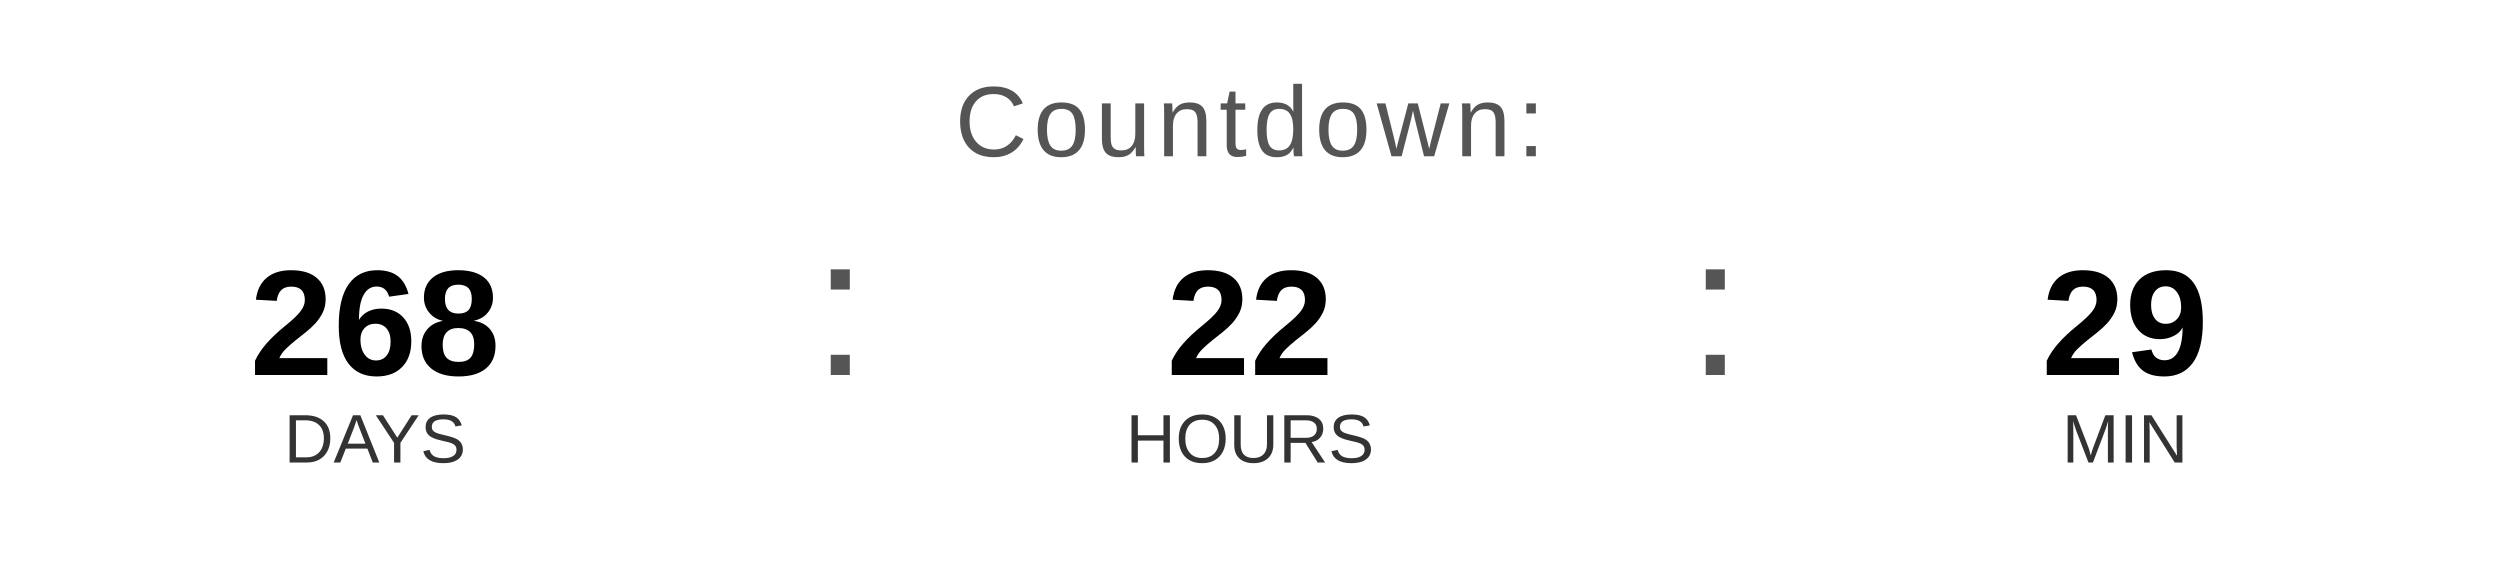
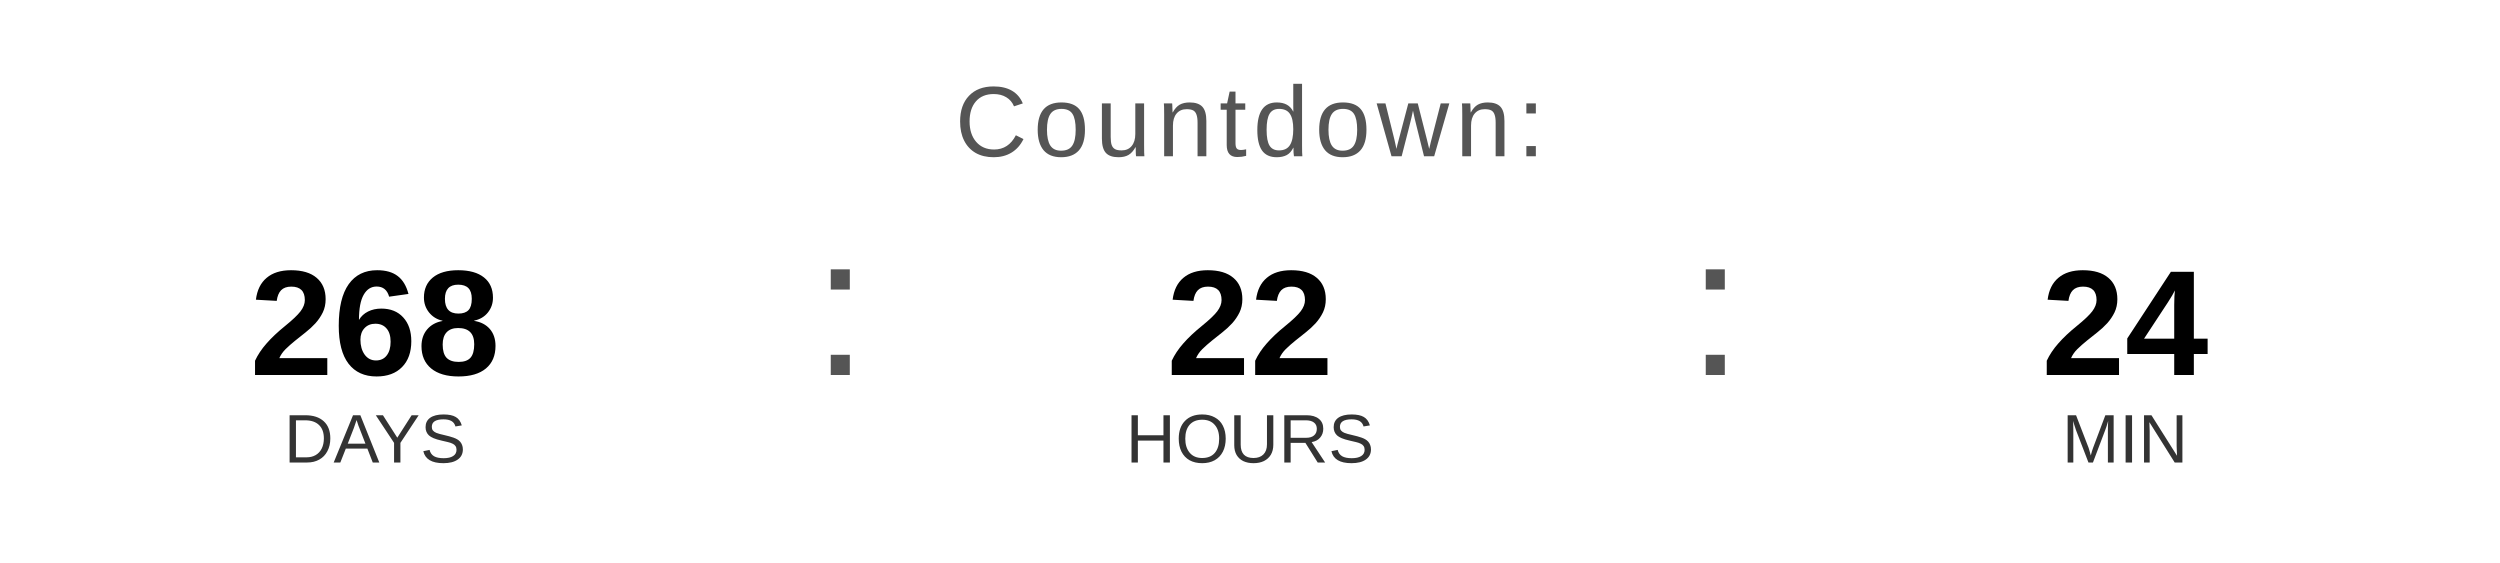
<svg xmlns="http://www.w3.org/2000/svg" width="400" height="90" viewBox="0 0 400 90">
  <text x="200" y="25" font-family="Arial, Helvetica, sans-serif" font-size="16" fill="#555555" text-anchor="middle" letter-spacing="1">
    Countdown:
  </text>
  <text x="60" y="60" font-family="Arial, Helvetica, sans-serif" font-size="24" font-weight="bold" fill="#000000" text-anchor="middle">268</text>
  <text x="60" y="74" font-family="Arial, Helvetica, sans-serif" font-size="11" fill="#333333" text-anchor="middle">DAYS</text>
  <text x="130" y="60" font-family="Arial, sans-serif" font-size="32" fill="#555555">:</text>
  <text x="200" y="60" font-family="Arial, Helvetica, sans-serif" font-size="24" font-weight="bold" fill="#000000" text-anchor="middle">22</text>
  <text x="200" y="74" font-family="Arial, Helvetica, sans-serif" font-size="11" fill="#333333" text-anchor="middle">HOURS</text>
  <text x="270" y="60" font-family="Arial, sans-serif" font-size="32" fill="#555555">:</text>
-   <text x="340" y="60" font-family="Arial, Helvetica, sans-serif" font-size="24" font-weight="bold" fill="#000000" text-anchor="middle">29</text>
+   <text x="340" y="60" font-family="Arial, Helvetica, sans-serif" font-size="24" font-weight="bold" fill="#000000" text-anchor="middle">24</text>
  <text x="340" y="74" font-family="Arial, Helvetica, sans-serif" font-size="11" fill="#333333" text-anchor="middle">MIN</text>
</svg>
